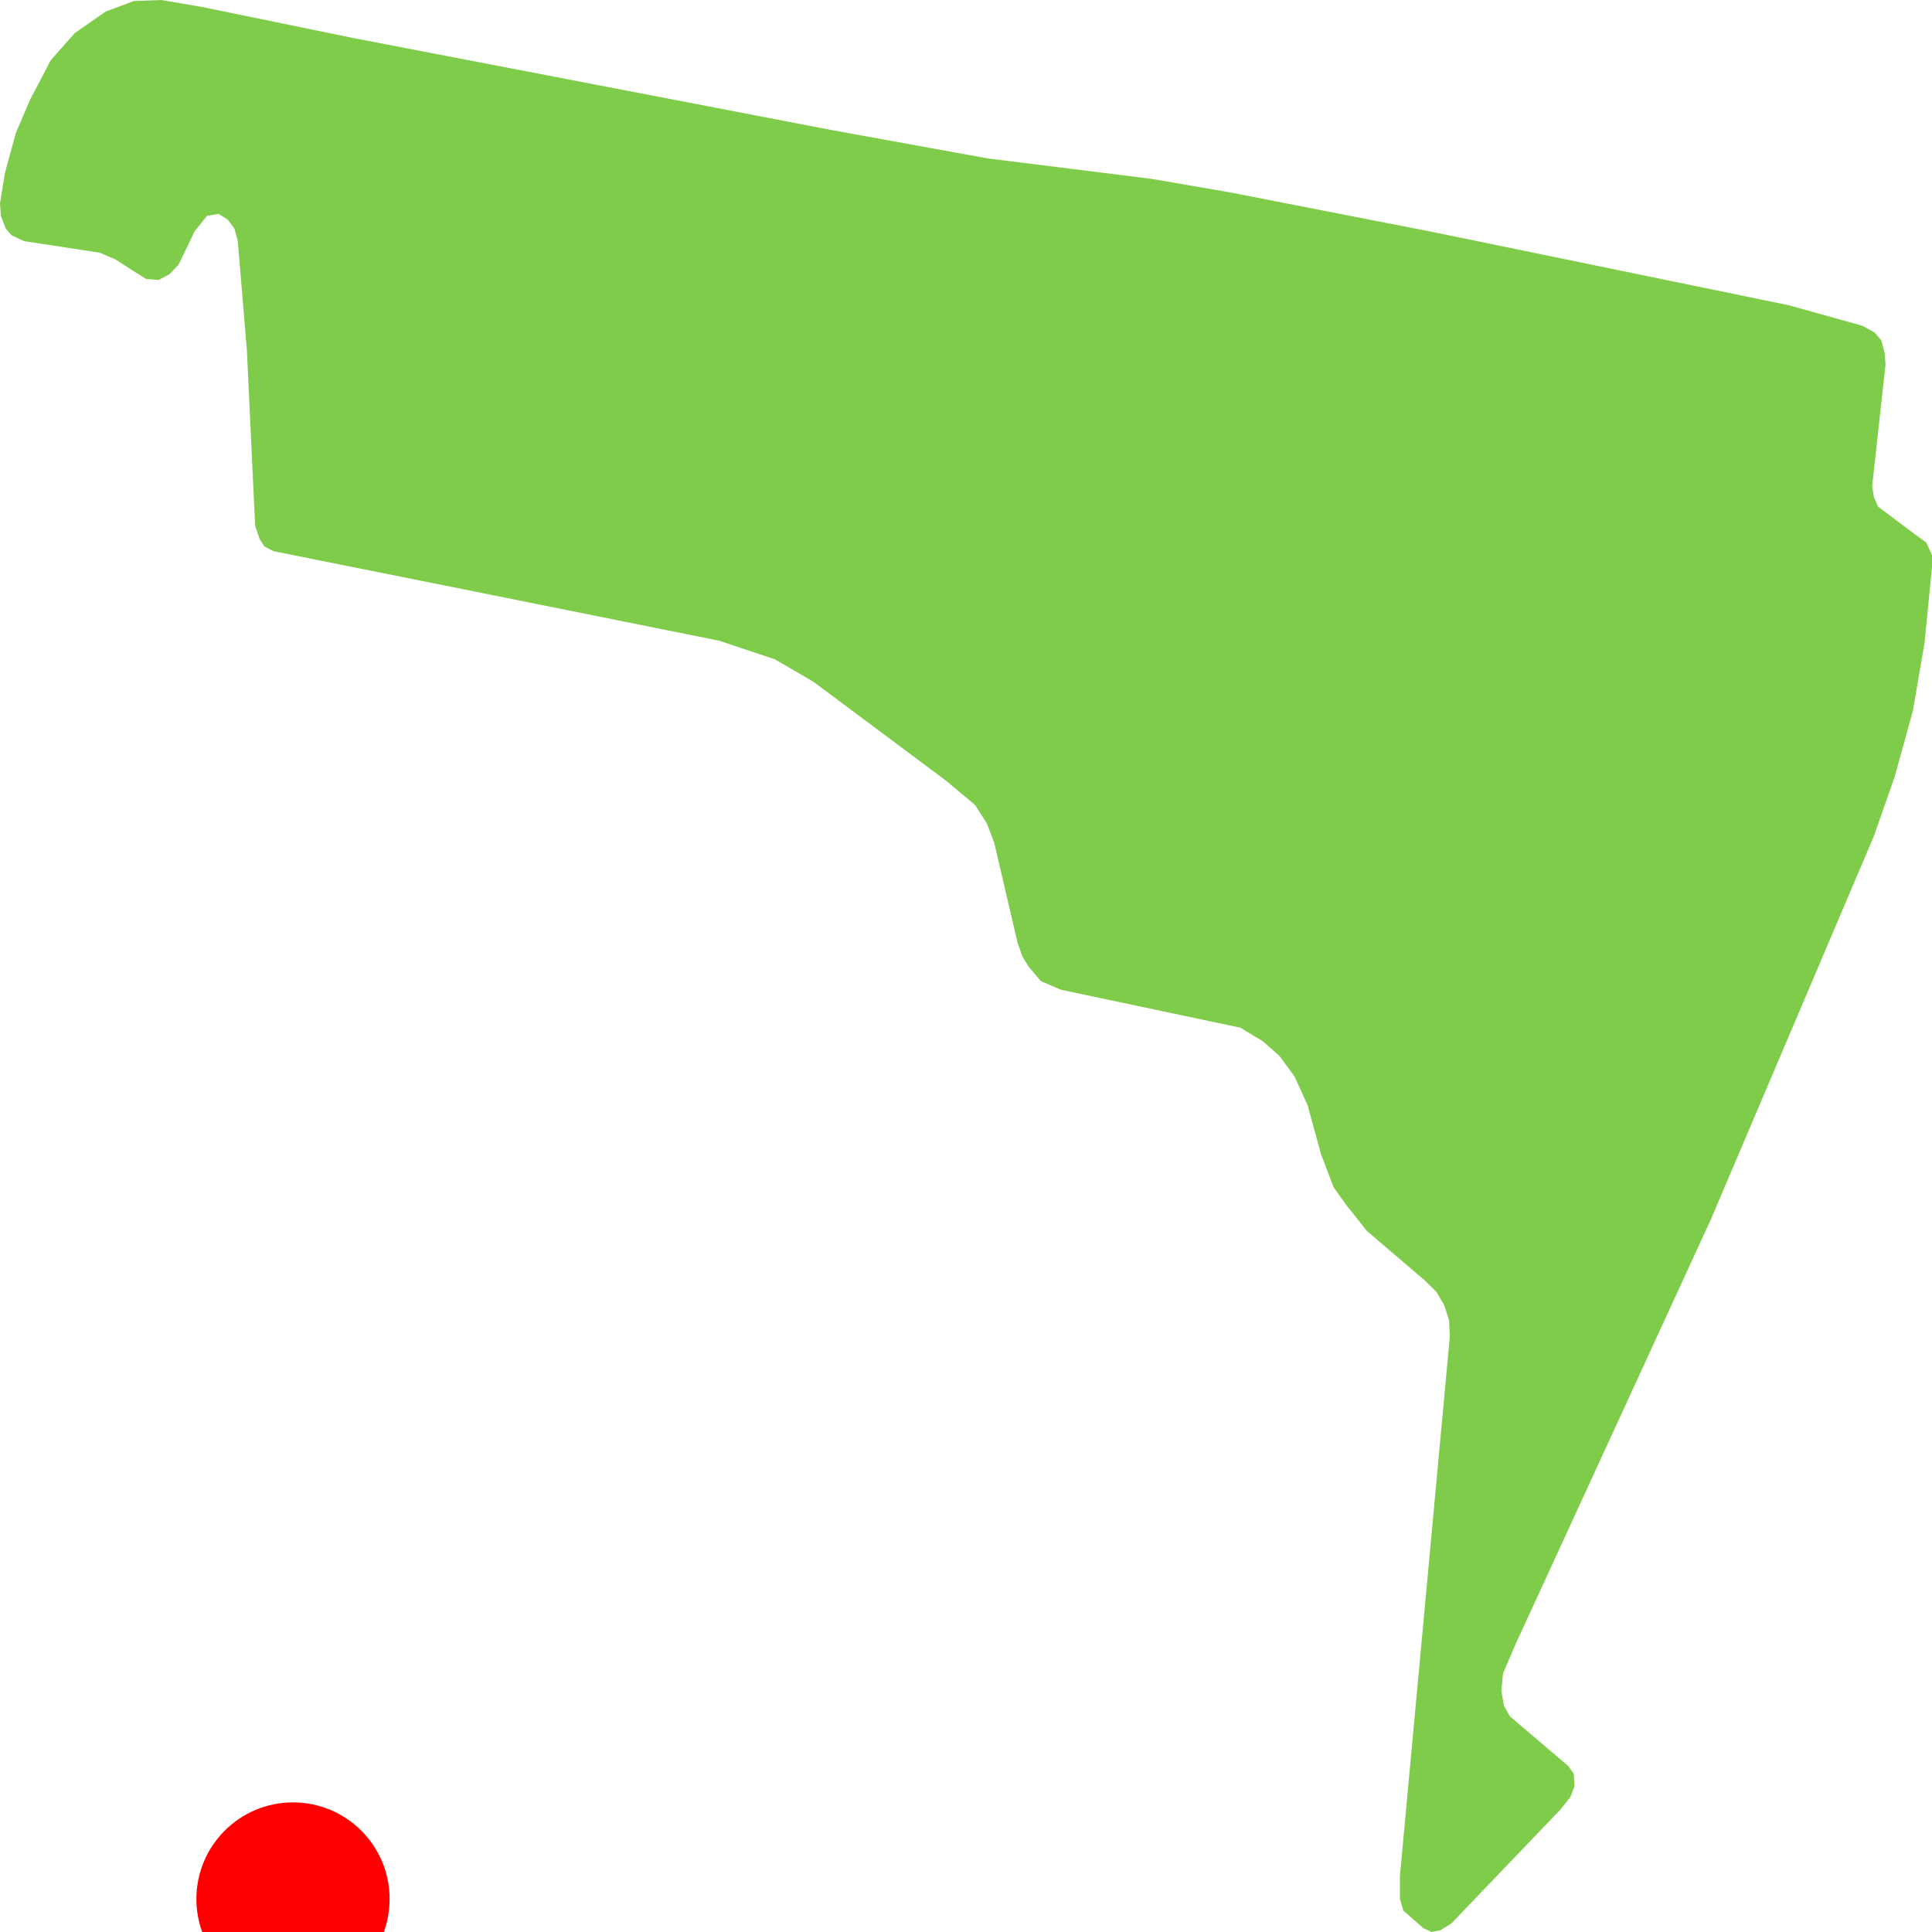
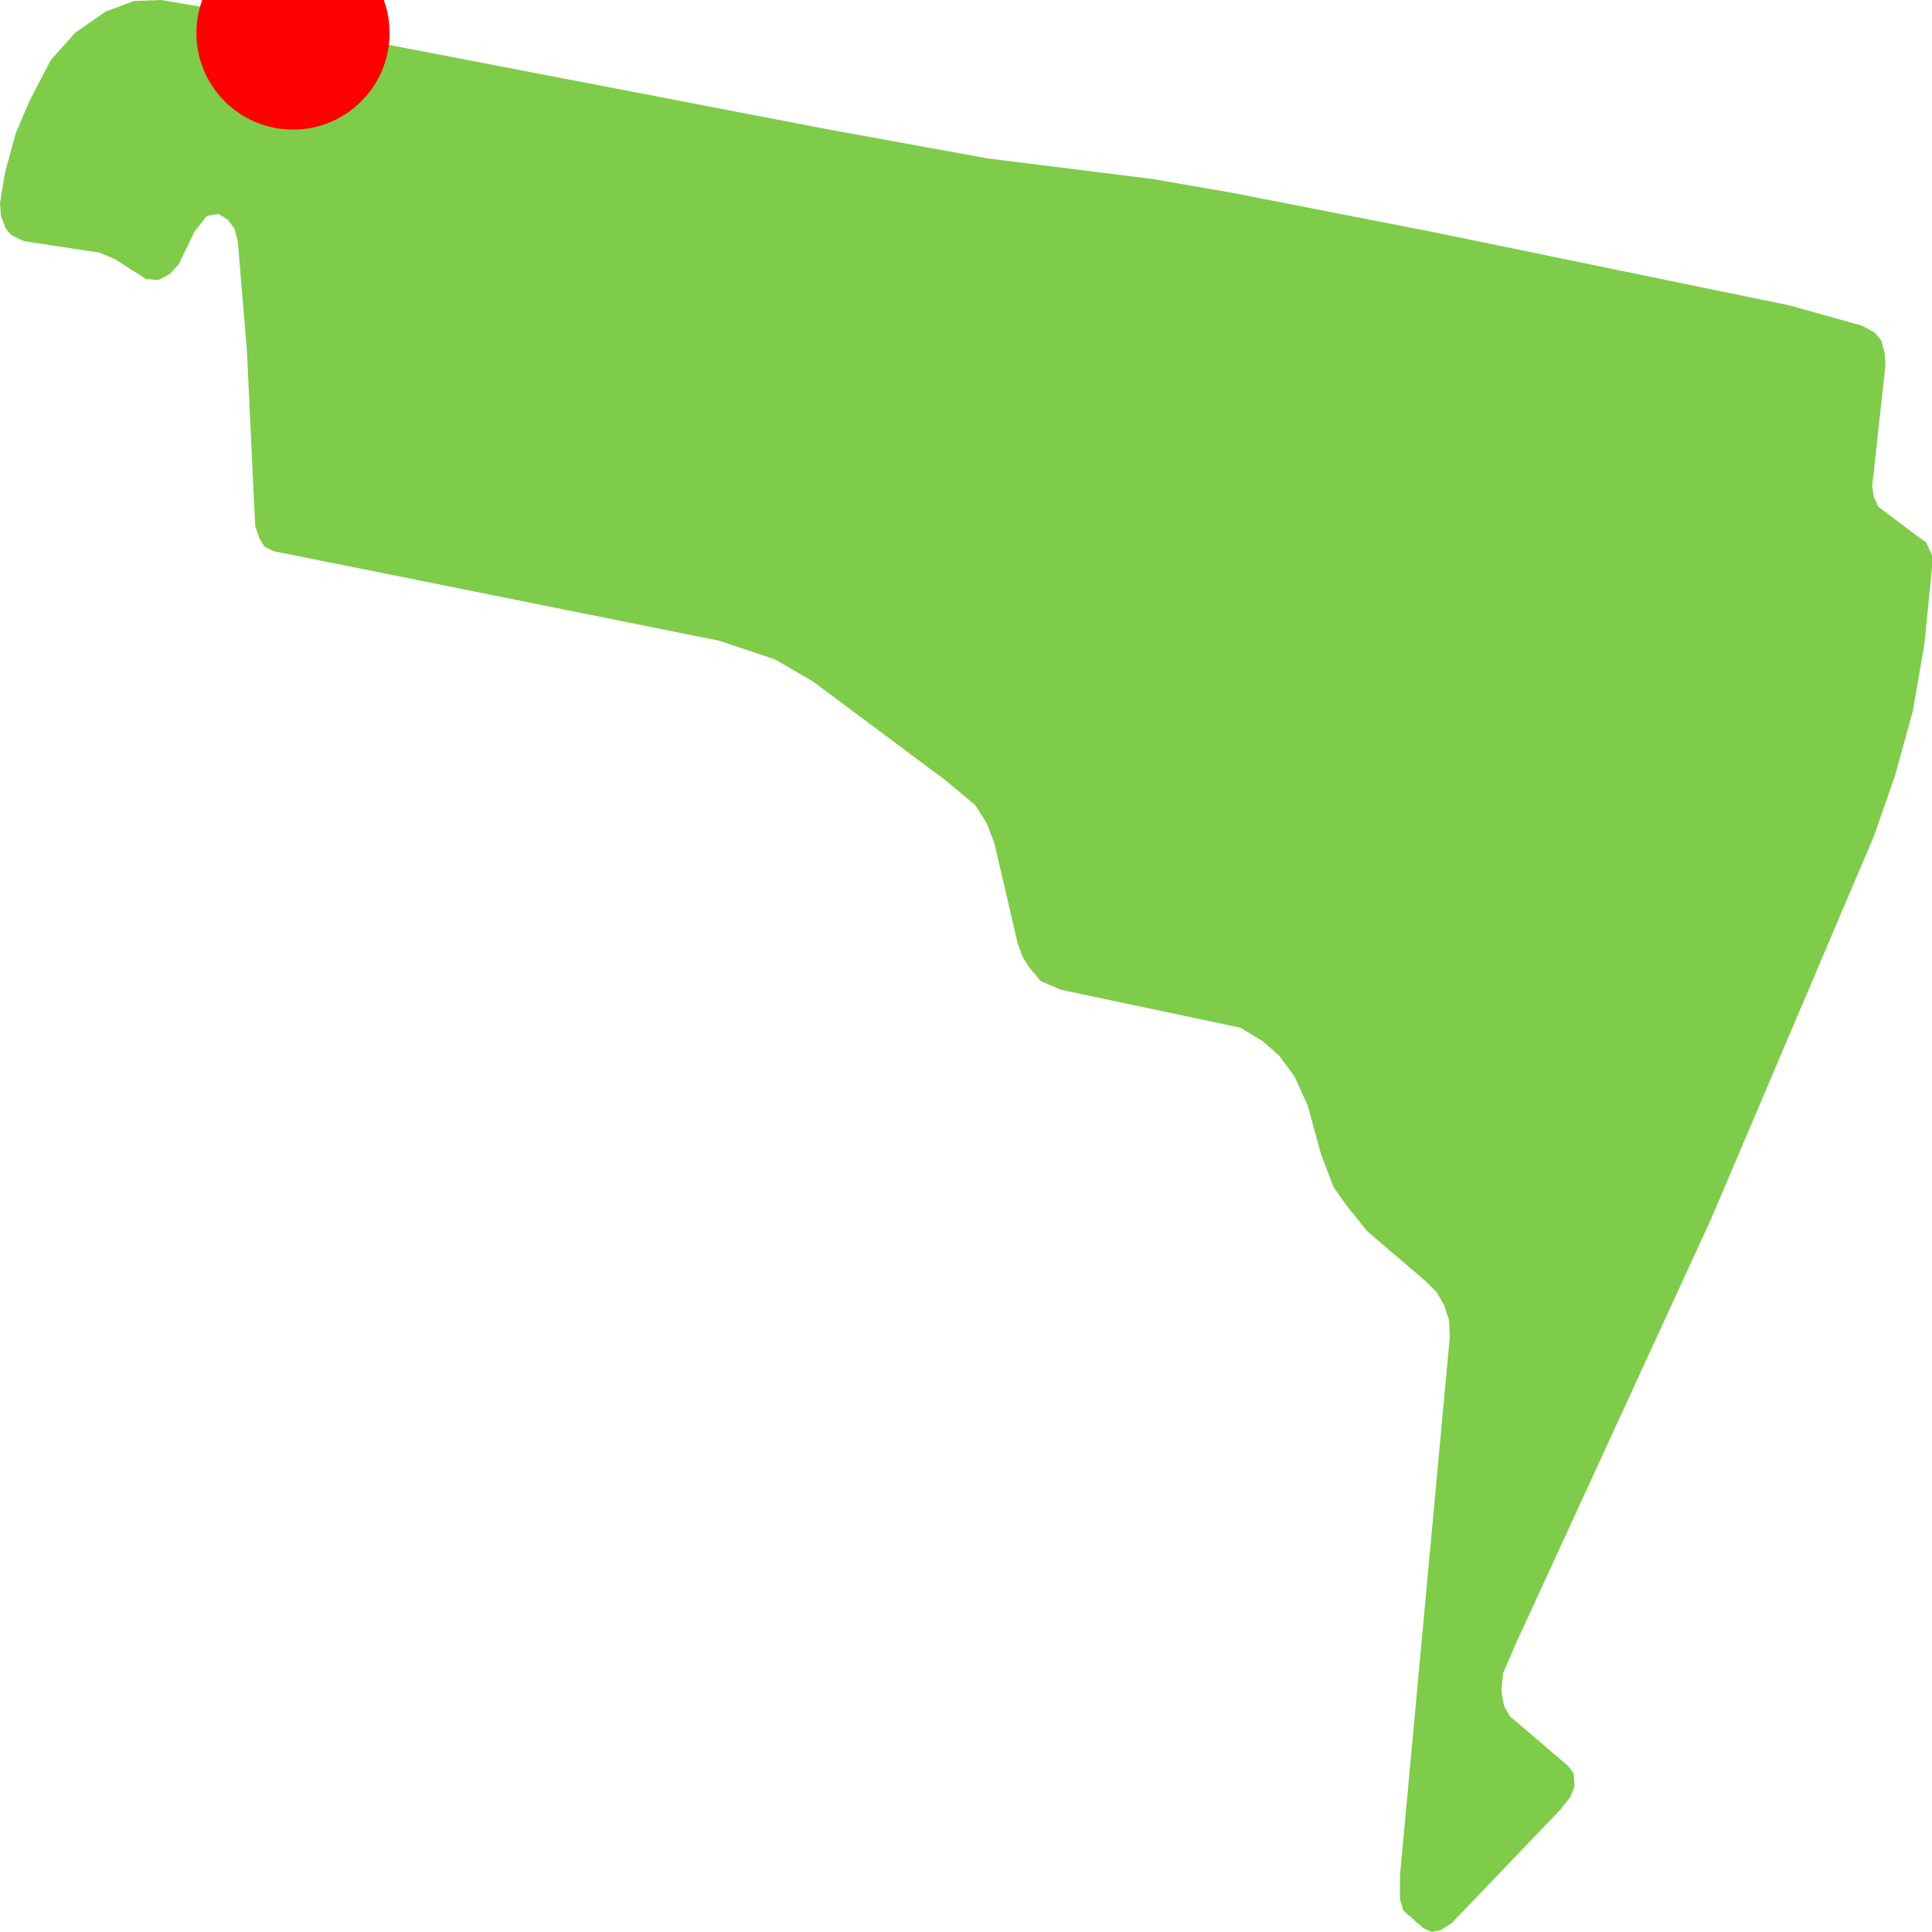
<svg xmlns="http://www.w3.org/2000/svg" width="500" height="500">
  <path d="M91.312,9.823 L215.376,33.686 L255.616,40.999 L298.001,46.284 L318.43,49.808 L371.138,60.111 L462.995,79.009 L481.934,84.294 L485.169,86.056 L486.877,88.085 L487.75,91.341 L487.968,94.331 L484.515,125.827 L484.951,128.603 L486.041,131.113 L495.711,138.373 L498.51,140.401 L500,143.658 L500,146.701 L498.073,166.346 L495.056,183.963 L490.331,201.046 L484.951,216.421 L442.784,315.556 L408.033,391.149 L392.221,425.529 L388.986,433.056 L388.55,437.593 L389.204,441.384 L390.731,444.16 L405.78,456.972 L407.27,459.001 L407.488,462.257 L406.434,465.033 L403.853,468.29 L375.645,497.758 L372.846,499.52 L370.483,500.0 L368.339,498.986 L363.177,494.448 L362.305,491.458 L362.305,485.426 L375.209,345.985 L375.027,341.715 L373.719,337.711 L371.792,334.401 L368.775,331.411 L353.726,318.546 L348.346,311.766 L345.111,307.228 L341.876,298.687 L338.422,286.088 L335.005,278.561 L331.116,273.276 L326.827,269.485 L321.011,265.962 L274.518,256.139 L269.357,253.897 L266.158,250.107 L264.631,247.598 L263.359,244.074 L257.325,218.183 L255.398,213.111 L252.381,208.36 L244.856,202.061 L210.433,176.383 L200.509,170.617 L186.114,165.813 L108.324,150.171 L70.774,142.644 L68.411,141.416 L67.139,139.387 L66.049,136.131 L65.831,131.86 L63.904,90.807 L61.541,62.407 L60.669,59.15 L58.96,56.855 L56.598,55.36 L53.581,55.84 L50.345,59.898 L46.238,68.439 L43.875,70.948 L41.076,72.443 L37.877,72.229 L34.206,69.934 L29.916,67.158 L25.809,65.396 L6.252,62.407 L3.017,60.912 L1.49,59.15 L0.218,55.84 L0.0,52.584 L1.272,44.79 L4.071,34.486 L7.743,25.892 L13.123,15.588 L19.375,8.542 L27.336,2.99 L34.642,0.267 L41.73,0.0 L52.054,1.762 L71.065,5.659 L91.312,9.823" fill="#7ECC49" stroke="none" />
-   <circle r="25" cx="75.827" cy="491.458" fill="red" />
+   <circle r="25" cx="75.827" cy="8.542" fill="red" />
</svg>
